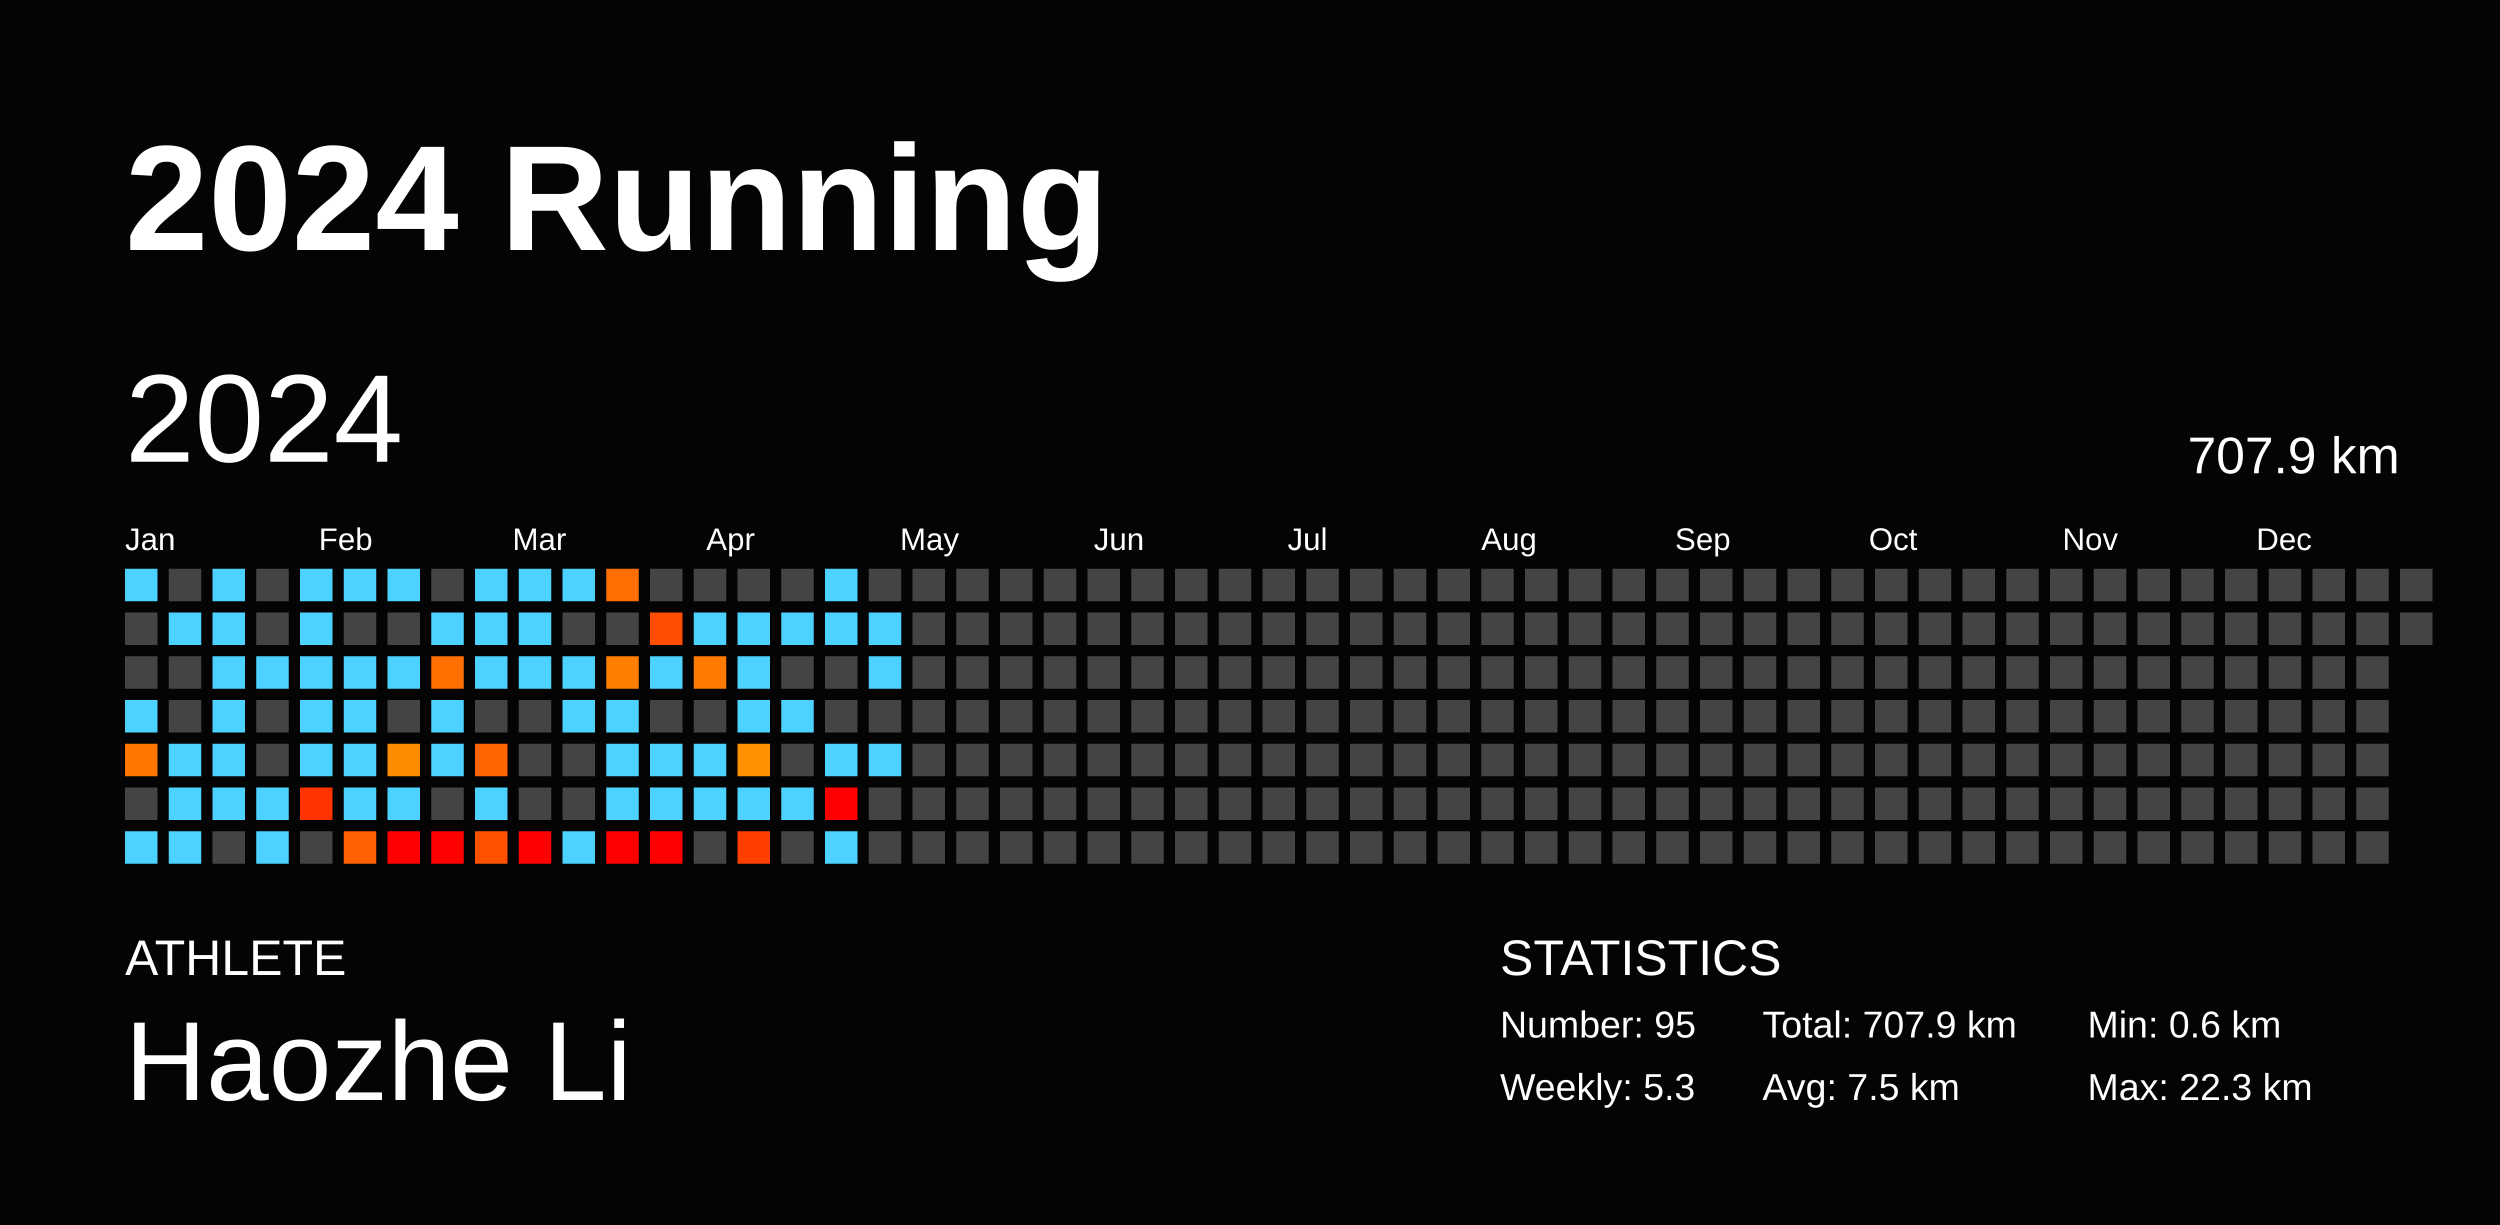
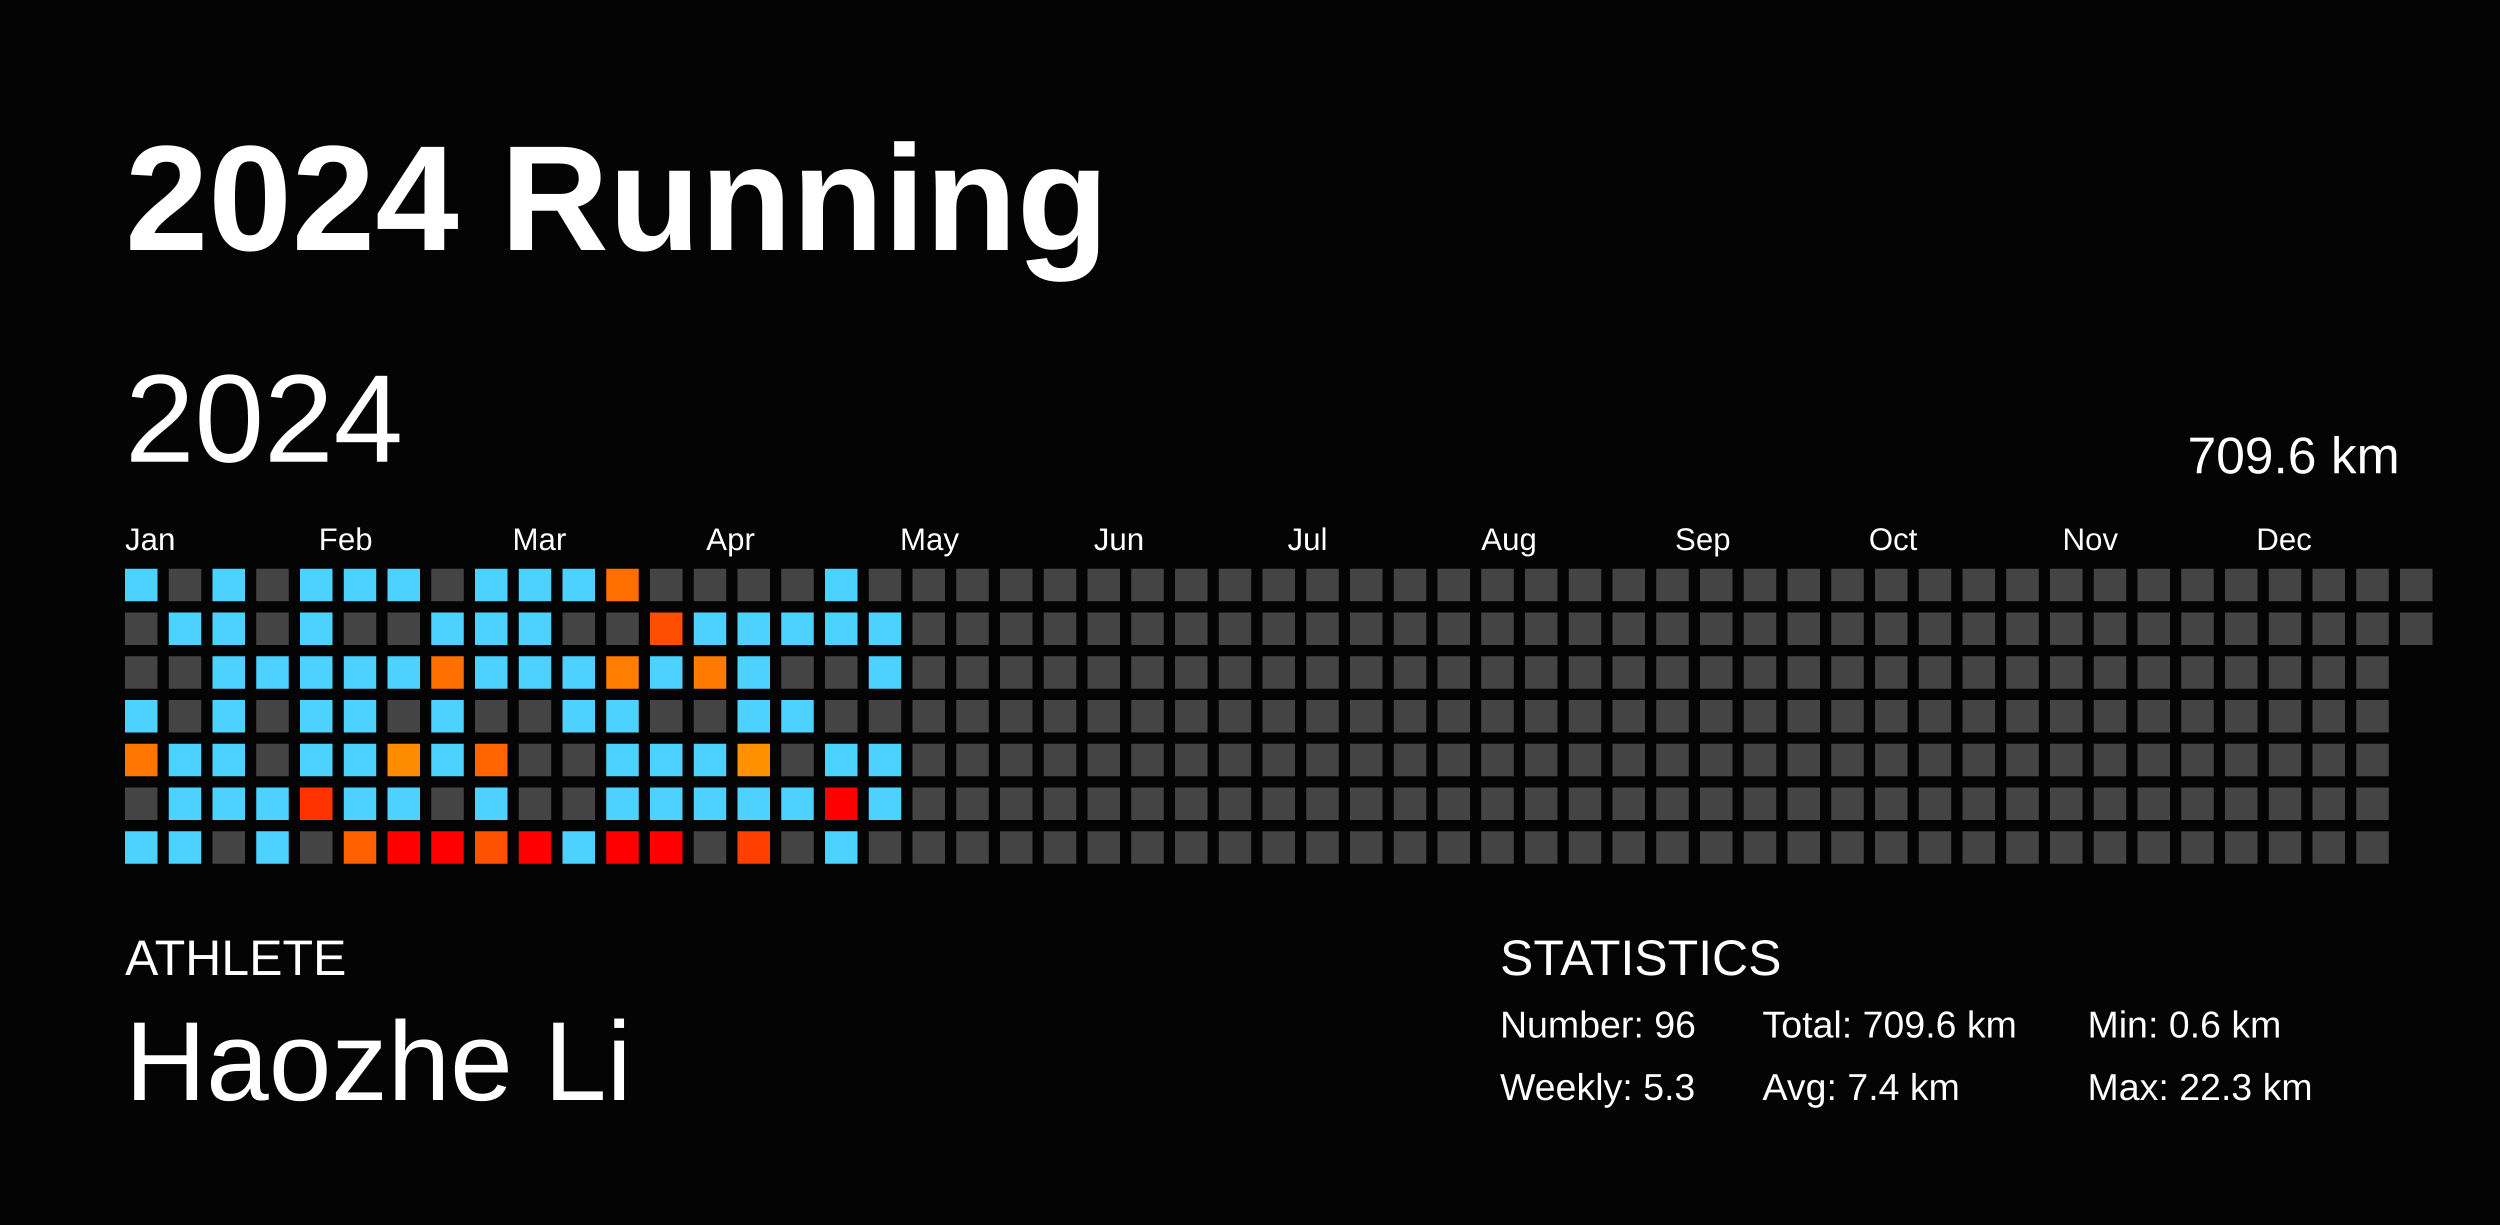
<svg xmlns="http://www.w3.org/2000/svg" baseProfile="full" height="98mm" version="1.1" viewBox="0,0,200,98" width="200mm">
  <defs />
  <rect fill="#040404" height="98" width="200" x="0" y="0" />
  <text fill="#FFFFFF" style="font-size:12px; font-family:Arial; font-weight:bold;" x="10" y="20">2024 Running</text>
  <text fill="#FFFFFF" style="font-size:4px; font-family:Arial" x="10" y="78">ATHLETE</text>
  <text fill="#FFFFFF" style="font-size:9px; font-family:Arial" x="10" y="88">Haozhe Li</text>
  <text fill="#FFFFFF" style="font-size:4px; font-family:Arial" x="120" y="78">STATISTICS</text>
-   <text fill="#FFFFFF" style="font-size:3px; font-family:Arial" x="120" y="83">Number: 95</text>
+   <text fill="#FFFFFF" style="font-size:3px; font-family:Arial" x="120" y="83">Number: 96</text>
  <text fill="#FFFFFF" style="font-size:3px; font-family:Arial" x="120" y="88">Weekly: 5.3</text>
-   <text fill="#FFFFFF" style="font-size:3px; font-family:Arial" x="141" y="83">Total: 707.9 km</text>
-   <text fill="#FFFFFF" style="font-size:3px; font-family:Arial" x="141" y="88">Avg: 7.5 km</text>
+   <text fill="#FFFFFF" style="font-size:3px; font-family:Arial" x="141" y="83">Total: 709.6 km</text>
+   <text fill="#FFFFFF" style="font-size:3px; font-family:Arial" x="141" y="88">Avg: 7.4 km</text>
  <text fill="#FFFFFF" style="font-size:3px; font-family:Arial" x="167" y="83">Min: 0.6 km</text>
  <text fill="#FFFFFF" style="font-size:3px; font-family:Arial" x="167" y="88">Max: 22.3 km</text>
  <text dominant-baseline="hanging" fill="#FFFFFF" style="font-size:10.0px; font-family:Arial;" x="10" y="30">2024</text>
-   <text dominant-baseline="hanging" fill="#FFFFFF" style="font-size:4.125px; font-family:Arial;" x="175" y="35">707.9 km</text>
+   <text dominant-baseline="hanging" fill="#FFFFFF" style="font-size:4.125px; font-family:Arial;" x="175" y="35">709.6 km</text>
  <text fill="#FFFFFF" style="font-size:2.5px; font-family:Arial" x="10.0" y="44">Jan</text>
  <text fill="#FFFFFF" style="font-size:2.5px; font-family:Arial" x="25.5" y="44">Feb</text>
  <text fill="#FFFFFF" style="font-size:2.5px; font-family:Arial" x="41.0" y="44">Mar</text>
  <text fill="#FFFFFF" style="font-size:2.5px; font-family:Arial" x="56.5" y="44">Apr</text>
  <text fill="#FFFFFF" style="font-size:2.5px; font-family:Arial" x="72.0" y="44">May</text>
  <text fill="#FFFFFF" style="font-size:2.5px; font-family:Arial" x="87.5" y="44">Jun</text>
  <text fill="#FFFFFF" style="font-size:2.5px; font-family:Arial" x="103.0" y="44">Jul</text>
  <text fill="#FFFFFF" style="font-size:2.5px; font-family:Arial" x="118.5" y="44">Aug</text>
  <text fill="#FFFFFF" style="font-size:2.5px; font-family:Arial" x="134.0" y="44">Sep</text>
  <text fill="#FFFFFF" style="font-size:2.5px; font-family:Arial" x="149.5" y="44">Oct</text>
  <text fill="#FFFFFF" style="font-size:2.5px; font-family:Arial" x="165.0" y="44">Nov</text>
  <text fill="#FFFFFF" style="font-size:2.5px; font-family:Arial" x="180.5" y="44">Dec</text>
  <rect fill="#4dd2ff" height="2.6" width="2.6" x="10.0" y="45.5" />
  <rect fill="#444444" height="2.6" width="2.6" x="10.0" y="49.0" />
  <rect fill="#444444" height="2.6" width="2.6" x="10.0" y="52.5" />
  <rect fill="#4dd2ff" height="2.6" width="2.6" x="10.0" y="56.0" />
  <rect fill="#ff7700" height="2.6" width="2.6" x="10.0" y="59.5" />
  <rect fill="#444444" height="2.6" width="2.6" x="10.0" y="63.0" />
  <rect fill="#4dd2ff" height="2.6" width="2.6" x="10.0" y="66.5" />
  <rect fill="#444444" height="2.6" width="2.6" x="13.5" y="45.5" />
  <rect fill="#4dd2ff" height="2.6" width="2.6" x="13.5" y="49.0" />
  <rect fill="#444444" height="2.6" width="2.6" x="13.5" y="52.5" />
  <rect fill="#444444" height="2.6" width="2.6" x="13.5" y="56.0" />
  <rect fill="#4dd2ff" height="2.6" width="2.6" x="13.5" y="59.5" />
  <rect fill="#4dd2ff" height="2.6" width="2.6" x="13.5" y="63.0" />
  <rect fill="#4dd2ff" height="2.6" width="2.6" x="13.5" y="66.5" />
  <rect fill="#4dd2ff" height="2.6" width="2.6" x="17.0" y="45.5" />
  <rect fill="#4dd2ff" height="2.6" width="2.6" x="17.0" y="49.0" />
  <rect fill="#4dd2ff" height="2.6" width="2.6" x="17.0" y="52.5" />
  <rect fill="#4dd2ff" height="2.6" width="2.6" x="17.0" y="56.0" />
  <rect fill="#4dd2ff" height="2.6" width="2.6" x="17.0" y="59.5" />
  <rect fill="#4dd2ff" height="2.6" width="2.6" x="17.0" y="63.0" />
  <rect fill="#444444" height="2.6" width="2.6" x="17.0" y="66.5" />
  <rect fill="#444444" height="2.6" width="2.6" x="20.5" y="45.5" />
  <rect fill="#444444" height="2.6" width="2.6" x="20.5" y="49.0" />
  <rect fill="#4dd2ff" height="2.6" width="2.6" x="20.5" y="52.5" />
  <rect fill="#444444" height="2.6" width="2.6" x="20.5" y="56.0" />
  <rect fill="#444444" height="2.6" width="2.6" x="20.5" y="59.5" />
  <rect fill="#4dd2ff" height="2.6" width="2.6" x="20.5" y="63.0" />
  <rect fill="#4dd2ff" height="2.6" width="2.6" x="20.5" y="66.5" />
  <rect fill="#4dd2ff" height="2.6" width="2.6" x="24.0" y="45.5" />
  <rect fill="#4dd2ff" height="2.6" width="2.6" x="24.0" y="49.0" />
  <rect fill="#4dd2ff" height="2.6" width="2.6" x="24.0" y="52.5" />
  <rect fill="#4dd2ff" height="2.6" width="2.6" x="24.0" y="56.0" />
  <rect fill="#4dd2ff" height="2.6" width="2.6" x="24.0" y="59.5" />
  <rect fill="#ff3300" height="2.6" width="2.6" x="24.0" y="63.0" />
  <rect fill="#444444" height="2.6" width="2.6" x="24.0" y="66.5" />
  <rect fill="#4dd2ff" height="2.6" width="2.6" x="27.5" y="45.5" />
  <rect fill="#444444" height="2.6" width="2.6" x="27.5" y="49.0" />
  <rect fill="#4dd2ff" height="2.6" width="2.6" x="27.5" y="52.5" />
  <rect fill="#4dd2ff" height="2.6" width="2.6" x="27.5" y="56.0" />
  <rect fill="#4dd2ff" height="2.6" width="2.6" x="27.5" y="59.5" />
  <rect fill="#4dd2ff" height="2.6" width="2.6" x="27.5" y="63.0" />
  <rect fill="#ff6100" height="2.6" width="2.6" x="27.5" y="66.5" />
  <rect fill="#4dd2ff" height="2.6" width="2.6" x="31.0" y="45.5" />
  <rect fill="#444444" height="2.6" width="2.6" x="31.0" y="49.0" />
  <rect fill="#4dd2ff" height="2.6" width="2.6" x="31.0" y="52.5" />
  <rect fill="#444444" height="2.6" width="2.6" x="31.0" y="56.0" />
  <rect fill="#ff8c00" height="2.6" width="2.6" x="31.0" y="59.5" />
  <rect fill="#4dd2ff" height="2.6" width="2.6" x="31.0" y="63.0" />
  <rect fill="red" height="2.6" width="2.6" x="31.0" y="66.5" />
  <rect fill="#444444" height="2.6" width="2.6" x="34.5" y="45.5" />
  <rect fill="#4dd2ff" height="2.6" width="2.6" x="34.5" y="49.0" />
  <rect fill="#ff7000" height="2.6" width="2.6" x="34.5" y="52.5" />
  <rect fill="#4dd2ff" height="2.6" width="2.6" x="34.5" y="56.0" />
  <rect fill="#4dd2ff" height="2.6" width="2.6" x="34.5" y="59.5" />
  <rect fill="#444444" height="2.6" width="2.6" x="34.5" y="63.0" />
  <rect fill="red" height="2.6" width="2.6" x="34.5" y="66.5" />
  <rect fill="#4dd2ff" height="2.6" width="2.6" x="38.0" y="45.5" />
  <rect fill="#4dd2ff" height="2.6" width="2.6" x="38.0" y="49.0" />
  <rect fill="#4dd2ff" height="2.6" width="2.6" x="38.0" y="52.5" />
  <rect fill="#444444" height="2.6" width="2.6" x="38.0" y="56.0" />
  <rect fill="#ff6400" height="2.6" width="2.6" x="38.0" y="59.5" />
  <rect fill="#4dd2ff" height="2.6" width="2.6" x="38.0" y="63.0" />
  <rect fill="#ff5200" height="2.6" width="2.6" x="38.0" y="66.5" />
  <rect fill="#4dd2ff" height="2.6" width="2.6" x="41.5" y="45.5" />
  <rect fill="#4dd2ff" height="2.6" width="2.6" x="41.5" y="49.0" />
  <rect fill="#4dd2ff" height="2.6" width="2.6" x="41.5" y="52.5" />
  <rect fill="#444444" height="2.6" width="2.6" x="41.5" y="56.0" />
  <rect fill="#444444" height="2.6" width="2.6" x="41.5" y="59.5" />
  <rect fill="#444444" height="2.6" width="2.6" x="41.5" y="63.0" />
  <rect fill="red" height="2.6" width="2.6" x="41.5" y="66.5" />
  <rect fill="#4dd2ff" height="2.6" width="2.6" x="45.0" y="45.5" />
  <rect fill="#444444" height="2.6" width="2.6" x="45.0" y="49.0" />
  <rect fill="#4dd2ff" height="2.6" width="2.6" x="45.0" y="52.5" />
  <rect fill="#4dd2ff" height="2.6" width="2.6" x="45.0" y="56.0" />
  <rect fill="#444444" height="2.6" width="2.6" x="45.0" y="59.5" />
  <rect fill="#444444" height="2.6" width="2.6" x="45.0" y="63.0" />
  <rect fill="#4dd2ff" height="2.6" width="2.6" x="45.0" y="66.5" />
  <rect fill="#ff6e00" height="2.6" width="2.6" x="48.5" y="45.5" />
  <rect fill="#444444" height="2.6" width="2.6" x="48.5" y="49.0" />
  <rect fill="#ff7e00" height="2.6" width="2.6" x="48.5" y="52.5" />
  <rect fill="#4dd2ff" height="2.6" width="2.6" x="48.5" y="56.0" />
  <rect fill="#4dd2ff" height="2.6" width="2.6" x="48.5" y="59.5" />
  <rect fill="#4dd2ff" height="2.6" width="2.6" x="48.5" y="63.0" />
  <rect fill="red" height="2.6" width="2.6" x="48.5" y="66.5" />
  <rect fill="#444444" height="2.6" width="2.6" x="52.0" y="45.5" />
  <rect fill="#ff4e00" height="2.6" width="2.6" x="52.0" y="49.0" />
  <rect fill="#4dd2ff" height="2.6" width="2.6" x="52.0" y="52.5" />
  <rect fill="#444444" height="2.6" width="2.6" x="52.0" y="56.0" />
  <rect fill="#4dd2ff" height="2.6" width="2.6" x="52.0" y="59.5" />
  <rect fill="#4dd2ff" height="2.6" width="2.6" x="52.0" y="63.0" />
  <rect fill="red" height="2.6" width="2.6" x="52.0" y="66.5" />
  <rect fill="#444444" height="2.6" width="2.6" x="55.5" y="45.5" />
  <rect fill="#4dd2ff" height="2.6" width="2.6" x="55.5" y="49.0" />
  <rect fill="#ff7a00" height="2.6" width="2.6" x="55.5" y="52.5" />
  <rect fill="#444444" height="2.6" width="2.6" x="55.5" y="56.0" />
  <rect fill="#4dd2ff" height="2.6" width="2.6" x="55.5" y="59.5" />
  <rect fill="#4dd2ff" height="2.6" width="2.6" x="55.5" y="63.0" />
  <rect fill="#444444" height="2.6" width="2.6" x="55.5" y="66.5" />
  <rect fill="#444444" height="2.6" width="2.6" x="59.0" y="45.5" />
  <rect fill="#4dd2ff" height="2.6" width="2.6" x="59.0" y="49.0" />
  <rect fill="#4dd2ff" height="2.6" width="2.6" x="59.0" y="52.5" />
  <rect fill="#4dd2ff" height="2.6" width="2.6" x="59.0" y="56.0" />
  <rect fill="#ff9100" height="2.6" width="2.6" x="59.0" y="59.5" />
  <rect fill="#4dd2ff" height="2.6" width="2.6" x="59.0" y="63.0" />
  <rect fill="#ff3f00" height="2.6" width="2.6" x="59.0" y="66.5" />
  <rect fill="#444444" height="2.6" width="2.6" x="62.5" y="45.5" />
  <rect fill="#4dd2ff" height="2.6" width="2.6" x="62.5" y="49.0" />
  <rect fill="#444444" height="2.6" width="2.6" x="62.5" y="52.5" />
  <rect fill="#4dd2ff" height="2.6" width="2.6" x="62.5" y="56.0" />
  <rect fill="#444444" height="2.6" width="2.6" x="62.5" y="59.5" />
  <rect fill="#4dd2ff" height="2.6" width="2.6" x="62.5" y="63.0" />
  <rect fill="#444444" height="2.6" width="2.6" x="62.5" y="66.5" />
  <rect fill="#4dd2ff" height="2.6" width="2.6" x="66.0" y="45.5" />
  <rect fill="#4dd2ff" height="2.6" width="2.6" x="66.0" y="49.0" />
  <rect fill="#444444" height="2.6" width="2.6" x="66.0" y="52.5" />
  <rect fill="#444444" height="2.6" width="2.6" x="66.0" y="56.0" />
  <rect fill="#4dd2ff" height="2.6" width="2.6" x="66.0" y="59.5" />
  <rect fill="red" height="2.6" width="2.6" x="66.0" y="63.0" />
  <rect fill="#4dd2ff" height="2.6" width="2.6" x="66.0" y="66.5" />
  <rect fill="#444444" height="2.6" width="2.6" x="69.5" y="45.5" />
  <rect fill="#4dd2ff" height="2.6" width="2.6" x="69.5" y="49.0" />
  <rect fill="#4dd2ff" height="2.6" width="2.6" x="69.5" y="52.5" />
  <rect fill="#444444" height="2.6" width="2.6" x="69.5" y="56.0" />
  <rect fill="#4dd2ff" height="2.6" width="2.6" x="69.5" y="59.5" />
-   <rect fill="#444444" height="2.6" width="2.6" x="69.5" y="63.0" />
+   <rect fill="#4dd2ff" height="2.6" width="2.6" x="69.5" y="63.0" />
  <rect fill="#444444" height="2.6" width="2.6" x="69.5" y="66.5" />
  <rect fill="#444444" height="2.6" width="2.6" x="73.0" y="45.5" />
  <rect fill="#444444" height="2.6" width="2.6" x="73.0" y="49.0" />
  <rect fill="#444444" height="2.6" width="2.6" x="73.0" y="52.5" />
  <rect fill="#444444" height="2.6" width="2.6" x="73.0" y="56.0" />
  <rect fill="#444444" height="2.6" width="2.6" x="73.0" y="59.5" />
  <rect fill="#444444" height="2.6" width="2.6" x="73.0" y="63.0" />
  <rect fill="#444444" height="2.6" width="2.6" x="73.0" y="66.5" />
  <rect fill="#444444" height="2.6" width="2.6" x="76.5" y="45.5" />
  <rect fill="#444444" height="2.6" width="2.6" x="76.5" y="49.0" />
  <rect fill="#444444" height="2.6" width="2.6" x="76.5" y="52.5" />
  <rect fill="#444444" height="2.6" width="2.6" x="76.5" y="56.0" />
  <rect fill="#444444" height="2.6" width="2.6" x="76.5" y="59.5" />
  <rect fill="#444444" height="2.6" width="2.6" x="76.5" y="63.0" />
  <rect fill="#444444" height="2.6" width="2.6" x="76.5" y="66.5" />
  <rect fill="#444444" height="2.6" width="2.6" x="80.0" y="45.5" />
  <rect fill="#444444" height="2.6" width="2.6" x="80.0" y="49.0" />
  <rect fill="#444444" height="2.6" width="2.6" x="80.0" y="52.5" />
  <rect fill="#444444" height="2.6" width="2.6" x="80.0" y="56.0" />
  <rect fill="#444444" height="2.6" width="2.6" x="80.0" y="59.5" />
  <rect fill="#444444" height="2.6" width="2.6" x="80.0" y="63.0" />
  <rect fill="#444444" height="2.6" width="2.6" x="80.0" y="66.5" />
  <rect fill="#444444" height="2.6" width="2.6" x="83.5" y="45.5" />
  <rect fill="#444444" height="2.6" width="2.6" x="83.5" y="49.0" />
  <rect fill="#444444" height="2.6" width="2.6" x="83.5" y="52.5" />
  <rect fill="#444444" height="2.6" width="2.6" x="83.5" y="56.0" />
  <rect fill="#444444" height="2.6" width="2.6" x="83.5" y="59.5" />
  <rect fill="#444444" height="2.6" width="2.6" x="83.5" y="63.0" />
  <rect fill="#444444" height="2.6" width="2.6" x="83.5" y="66.5" />
  <rect fill="#444444" height="2.6" width="2.6" x="87.0" y="45.5" />
  <rect fill="#444444" height="2.6" width="2.6" x="87.0" y="49.0" />
  <rect fill="#444444" height="2.6" width="2.6" x="87.0" y="52.5" />
  <rect fill="#444444" height="2.6" width="2.6" x="87.0" y="56.0" />
  <rect fill="#444444" height="2.6" width="2.6" x="87.0" y="59.5" />
  <rect fill="#444444" height="2.6" width="2.6" x="87.0" y="63.0" />
  <rect fill="#444444" height="2.6" width="2.6" x="87.0" y="66.5" />
  <rect fill="#444444" height="2.6" width="2.6" x="90.5" y="45.5" />
  <rect fill="#444444" height="2.6" width="2.6" x="90.5" y="49.0" />
  <rect fill="#444444" height="2.6" width="2.6" x="90.5" y="52.5" />
  <rect fill="#444444" height="2.6" width="2.6" x="90.5" y="56.0" />
  <rect fill="#444444" height="2.6" width="2.6" x="90.5" y="59.5" />
  <rect fill="#444444" height="2.6" width="2.6" x="90.5" y="63.0" />
  <rect fill="#444444" height="2.6" width="2.6" x="90.5" y="66.5" />
  <rect fill="#444444" height="2.6" width="2.6" x="94.0" y="45.5" />
  <rect fill="#444444" height="2.6" width="2.6" x="94.0" y="49.0" />
  <rect fill="#444444" height="2.6" width="2.6" x="94.0" y="52.5" />
  <rect fill="#444444" height="2.6" width="2.6" x="94.0" y="56.0" />
  <rect fill="#444444" height="2.6" width="2.6" x="94.0" y="59.5" />
  <rect fill="#444444" height="2.6" width="2.6" x="94.0" y="63.0" />
  <rect fill="#444444" height="2.6" width="2.6" x="94.0" y="66.5" />
  <rect fill="#444444" height="2.6" width="2.6" x="97.5" y="45.5" />
  <rect fill="#444444" height="2.6" width="2.6" x="97.5" y="49.0" />
  <rect fill="#444444" height="2.6" width="2.6" x="97.5" y="52.5" />
  <rect fill="#444444" height="2.6" width="2.6" x="97.5" y="56.0" />
  <rect fill="#444444" height="2.6" width="2.6" x="97.5" y="59.5" />
  <rect fill="#444444" height="2.6" width="2.6" x="97.5" y="63.0" />
  <rect fill="#444444" height="2.6" width="2.6" x="97.5" y="66.5" />
  <rect fill="#444444" height="2.6" width="2.6" x="101.0" y="45.5" />
  <rect fill="#444444" height="2.6" width="2.6" x="101.0" y="49.0" />
  <rect fill="#444444" height="2.6" width="2.6" x="101.0" y="52.5" />
  <rect fill="#444444" height="2.6" width="2.6" x="101.0" y="56.0" />
  <rect fill="#444444" height="2.6" width="2.6" x="101.0" y="59.5" />
  <rect fill="#444444" height="2.6" width="2.6" x="101.0" y="63.0" />
  <rect fill="#444444" height="2.6" width="2.6" x="101.0" y="66.5" />
  <rect fill="#444444" height="2.6" width="2.6" x="104.5" y="45.5" />
  <rect fill="#444444" height="2.6" width="2.6" x="104.5" y="49.0" />
  <rect fill="#444444" height="2.6" width="2.6" x="104.5" y="52.5" />
  <rect fill="#444444" height="2.6" width="2.6" x="104.5" y="56.0" />
  <rect fill="#444444" height="2.6" width="2.6" x="104.5" y="59.5" />
  <rect fill="#444444" height="2.6" width="2.6" x="104.5" y="63.0" />
  <rect fill="#444444" height="2.6" width="2.6" x="104.5" y="66.5" />
  <rect fill="#444444" height="2.6" width="2.6" x="108.0" y="45.5" />
  <rect fill="#444444" height="2.6" width="2.6" x="108.0" y="49.0" />
  <rect fill="#444444" height="2.6" width="2.6" x="108.0" y="52.5" />
  <rect fill="#444444" height="2.6" width="2.6" x="108.0" y="56.0" />
  <rect fill="#444444" height="2.6" width="2.6" x="108.0" y="59.5" />
  <rect fill="#444444" height="2.6" width="2.6" x="108.0" y="63.0" />
  <rect fill="#444444" height="2.6" width="2.6" x="108.0" y="66.5" />
  <rect fill="#444444" height="2.6" width="2.6" x="111.5" y="45.5" />
  <rect fill="#444444" height="2.6" width="2.6" x="111.5" y="49.0" />
  <rect fill="#444444" height="2.6" width="2.6" x="111.5" y="52.5" />
  <rect fill="#444444" height="2.6" width="2.6" x="111.5" y="56.0" />
  <rect fill="#444444" height="2.6" width="2.6" x="111.5" y="59.5" />
  <rect fill="#444444" height="2.6" width="2.6" x="111.5" y="63.0" />
  <rect fill="#444444" height="2.6" width="2.6" x="111.5" y="66.5" />
  <rect fill="#444444" height="2.6" width="2.6" x="115.0" y="45.5" />
  <rect fill="#444444" height="2.6" width="2.6" x="115.0" y="49.0" />
  <rect fill="#444444" height="2.6" width="2.6" x="115.0" y="52.5" />
  <rect fill="#444444" height="2.6" width="2.6" x="115.0" y="56.0" />
  <rect fill="#444444" height="2.6" width="2.6" x="115.0" y="59.5" />
  <rect fill="#444444" height="2.6" width="2.6" x="115.0" y="63.0" />
  <rect fill="#444444" height="2.6" width="2.6" x="115.0" y="66.5" />
  <rect fill="#444444" height="2.6" width="2.6" x="118.5" y="45.5" />
  <rect fill="#444444" height="2.6" width="2.6" x="118.5" y="49.0" />
  <rect fill="#444444" height="2.6" width="2.6" x="118.5" y="52.5" />
  <rect fill="#444444" height="2.6" width="2.6" x="118.5" y="56.0" />
  <rect fill="#444444" height="2.6" width="2.6" x="118.5" y="59.5" />
  <rect fill="#444444" height="2.6" width="2.6" x="118.5" y="63.0" />
  <rect fill="#444444" height="2.6" width="2.6" x="118.5" y="66.5" />
  <rect fill="#444444" height="2.6" width="2.6" x="122.0" y="45.5" />
  <rect fill="#444444" height="2.6" width="2.6" x="122.0" y="49.0" />
  <rect fill="#444444" height="2.6" width="2.6" x="122.0" y="52.5" />
  <rect fill="#444444" height="2.6" width="2.6" x="122.0" y="56.0" />
  <rect fill="#444444" height="2.6" width="2.6" x="122.0" y="59.5" />
  <rect fill="#444444" height="2.6" width="2.6" x="122.0" y="63.0" />
  <rect fill="#444444" height="2.6" width="2.6" x="122.0" y="66.5" />
  <rect fill="#444444" height="2.6" width="2.6" x="125.5" y="45.5" />
  <rect fill="#444444" height="2.6" width="2.6" x="125.5" y="49.0" />
  <rect fill="#444444" height="2.6" width="2.6" x="125.5" y="52.5" />
  <rect fill="#444444" height="2.6" width="2.6" x="125.5" y="56.0" />
  <rect fill="#444444" height="2.6" width="2.6" x="125.5" y="59.5" />
  <rect fill="#444444" height="2.6" width="2.6" x="125.5" y="63.0" />
  <rect fill="#444444" height="2.6" width="2.6" x="125.5" y="66.5" />
  <rect fill="#444444" height="2.6" width="2.6" x="129.0" y="45.5" />
  <rect fill="#444444" height="2.6" width="2.6" x="129.0" y="49.0" />
  <rect fill="#444444" height="2.6" width="2.6" x="129.0" y="52.5" />
  <rect fill="#444444" height="2.6" width="2.6" x="129.0" y="56.0" />
  <rect fill="#444444" height="2.6" width="2.6" x="129.0" y="59.5" />
  <rect fill="#444444" height="2.6" width="2.6" x="129.0" y="63.0" />
  <rect fill="#444444" height="2.6" width="2.6" x="129.0" y="66.5" />
  <rect fill="#444444" height="2.6" width="2.6" x="132.5" y="45.5" />
  <rect fill="#444444" height="2.6" width="2.6" x="132.5" y="49.0" />
  <rect fill="#444444" height="2.6" width="2.6" x="132.5" y="52.5" />
  <rect fill="#444444" height="2.6" width="2.6" x="132.5" y="56.0" />
  <rect fill="#444444" height="2.6" width="2.6" x="132.5" y="59.5" />
  <rect fill="#444444" height="2.6" width="2.6" x="132.5" y="63.0" />
  <rect fill="#444444" height="2.6" width="2.6" x="132.5" y="66.5" />
  <rect fill="#444444" height="2.6" width="2.6" x="136.0" y="45.5" />
  <rect fill="#444444" height="2.6" width="2.6" x="136.0" y="49.0" />
  <rect fill="#444444" height="2.6" width="2.6" x="136.0" y="52.5" />
  <rect fill="#444444" height="2.6" width="2.6" x="136.0" y="56.0" />
  <rect fill="#444444" height="2.6" width="2.6" x="136.0" y="59.5" />
  <rect fill="#444444" height="2.6" width="2.6" x="136.0" y="63.0" />
  <rect fill="#444444" height="2.6" width="2.6" x="136.0" y="66.5" />
  <rect fill="#444444" height="2.6" width="2.6" x="139.5" y="45.5" />
  <rect fill="#444444" height="2.6" width="2.6" x="139.5" y="49.0" />
  <rect fill="#444444" height="2.6" width="2.6" x="139.5" y="52.5" />
  <rect fill="#444444" height="2.6" width="2.6" x="139.5" y="56.0" />
  <rect fill="#444444" height="2.6" width="2.6" x="139.5" y="59.5" />
  <rect fill="#444444" height="2.6" width="2.6" x="139.5" y="63.0" />
  <rect fill="#444444" height="2.6" width="2.6" x="139.5" y="66.5" />
  <rect fill="#444444" height="2.6" width="2.6" x="143.0" y="45.5" />
  <rect fill="#444444" height="2.6" width="2.6" x="143.0" y="49.0" />
  <rect fill="#444444" height="2.6" width="2.6" x="143.0" y="52.5" />
  <rect fill="#444444" height="2.6" width="2.6" x="143.0" y="56.0" />
  <rect fill="#444444" height="2.6" width="2.6" x="143.0" y="59.5" />
  <rect fill="#444444" height="2.6" width="2.6" x="143.0" y="63.0" />
  <rect fill="#444444" height="2.6" width="2.6" x="143.0" y="66.5" />
  <rect fill="#444444" height="2.6" width="2.6" x="146.5" y="45.5" />
  <rect fill="#444444" height="2.6" width="2.6" x="146.5" y="49.0" />
  <rect fill="#444444" height="2.6" width="2.6" x="146.5" y="52.5" />
  <rect fill="#444444" height="2.6" width="2.6" x="146.5" y="56.0" />
  <rect fill="#444444" height="2.6" width="2.6" x="146.5" y="59.5" />
  <rect fill="#444444" height="2.6" width="2.6" x="146.5" y="63.0" />
  <rect fill="#444444" height="2.6" width="2.6" x="146.5" y="66.5" />
  <rect fill="#444444" height="2.6" width="2.6" x="150.0" y="45.5" />
  <rect fill="#444444" height="2.6" width="2.6" x="150.0" y="49.0" />
  <rect fill="#444444" height="2.6" width="2.6" x="150.0" y="52.5" />
  <rect fill="#444444" height="2.6" width="2.6" x="150.0" y="56.0" />
  <rect fill="#444444" height="2.6" width="2.6" x="150.0" y="59.5" />
  <rect fill="#444444" height="2.6" width="2.6" x="150.0" y="63.0" />
  <rect fill="#444444" height="2.6" width="2.6" x="150.0" y="66.5" />
  <rect fill="#444444" height="2.6" width="2.6" x="153.5" y="45.5" />
  <rect fill="#444444" height="2.6" width="2.6" x="153.5" y="49.0" />
  <rect fill="#444444" height="2.6" width="2.6" x="153.5" y="52.5" />
  <rect fill="#444444" height="2.6" width="2.6" x="153.5" y="56.0" />
  <rect fill="#444444" height="2.6" width="2.6" x="153.5" y="59.5" />
  <rect fill="#444444" height="2.6" width="2.6" x="153.5" y="63.0" />
  <rect fill="#444444" height="2.6" width="2.6" x="153.5" y="66.5" />
  <rect fill="#444444" height="2.6" width="2.6" x="157.0" y="45.5" />
  <rect fill="#444444" height="2.6" width="2.6" x="157.0" y="49.0" />
  <rect fill="#444444" height="2.6" width="2.6" x="157.0" y="52.5" />
  <rect fill="#444444" height="2.6" width="2.6" x="157.0" y="56.0" />
  <rect fill="#444444" height="2.6" width="2.6" x="157.0" y="59.5" />
  <rect fill="#444444" height="2.6" width="2.6" x="157.0" y="63.0" />
  <rect fill="#444444" height="2.6" width="2.6" x="157.0" y="66.5" />
  <rect fill="#444444" height="2.6" width="2.6" x="160.5" y="45.5" />
  <rect fill="#444444" height="2.6" width="2.6" x="160.5" y="49.0" />
  <rect fill="#444444" height="2.6" width="2.6" x="160.5" y="52.5" />
  <rect fill="#444444" height="2.6" width="2.6" x="160.5" y="56.0" />
  <rect fill="#444444" height="2.6" width="2.6" x="160.5" y="59.5" />
  <rect fill="#444444" height="2.6" width="2.6" x="160.5" y="63.0" />
  <rect fill="#444444" height="2.6" width="2.6" x="160.5" y="66.5" />
  <rect fill="#444444" height="2.6" width="2.6" x="164.0" y="45.5" />
  <rect fill="#444444" height="2.6" width="2.6" x="164.0" y="49.0" />
  <rect fill="#444444" height="2.6" width="2.6" x="164.0" y="52.5" />
  <rect fill="#444444" height="2.6" width="2.6" x="164.0" y="56.0" />
  <rect fill="#444444" height="2.6" width="2.6" x="164.0" y="59.5" />
  <rect fill="#444444" height="2.6" width="2.6" x="164.0" y="63.0" />
  <rect fill="#444444" height="2.6" width="2.6" x="164.0" y="66.5" />
  <rect fill="#444444" height="2.6" width="2.6" x="167.5" y="45.5" />
  <rect fill="#444444" height="2.6" width="2.6" x="167.5" y="49.0" />
  <rect fill="#444444" height="2.6" width="2.6" x="167.5" y="52.5" />
  <rect fill="#444444" height="2.6" width="2.6" x="167.5" y="56.0" />
  <rect fill="#444444" height="2.6" width="2.6" x="167.5" y="59.5" />
  <rect fill="#444444" height="2.6" width="2.6" x="167.5" y="63.0" />
  <rect fill="#444444" height="2.6" width="2.6" x="167.5" y="66.5" />
  <rect fill="#444444" height="2.6" width="2.6" x="171.0" y="45.5" />
  <rect fill="#444444" height="2.6" width="2.6" x="171.0" y="49.0" />
  <rect fill="#444444" height="2.6" width="2.6" x="171.0" y="52.5" />
  <rect fill="#444444" height="2.6" width="2.6" x="171.0" y="56.0" />
  <rect fill="#444444" height="2.6" width="2.6" x="171.0" y="59.5" />
  <rect fill="#444444" height="2.6" width="2.6" x="171.0" y="63.0" />
  <rect fill="#444444" height="2.6" width="2.6" x="171.0" y="66.5" />
  <rect fill="#444444" height="2.6" width="2.6" x="174.5" y="45.5" />
  <rect fill="#444444" height="2.6" width="2.6" x="174.5" y="49.0" />
  <rect fill="#444444" height="2.6" width="2.6" x="174.5" y="52.5" />
  <rect fill="#444444" height="2.6" width="2.6" x="174.5" y="56.0" />
  <rect fill="#444444" height="2.6" width="2.6" x="174.5" y="59.5" />
  <rect fill="#444444" height="2.6" width="2.6" x="174.5" y="63.0" />
  <rect fill="#444444" height="2.6" width="2.6" x="174.5" y="66.5" />
  <rect fill="#444444" height="2.6" width="2.6" x="178.0" y="45.5" />
  <rect fill="#444444" height="2.6" width="2.6" x="178.0" y="49.0" />
  <rect fill="#444444" height="2.6" width="2.6" x="178.0" y="52.5" />
  <rect fill="#444444" height="2.6" width="2.6" x="178.0" y="56.0" />
  <rect fill="#444444" height="2.6" width="2.6" x="178.0" y="59.5" />
  <rect fill="#444444" height="2.6" width="2.6" x="178.0" y="63.0" />
  <rect fill="#444444" height="2.6" width="2.6" x="178.0" y="66.5" />
  <rect fill="#444444" height="2.6" width="2.6" x="181.5" y="45.5" />
  <rect fill="#444444" height="2.6" width="2.6" x="181.5" y="49.0" />
  <rect fill="#444444" height="2.6" width="2.6" x="181.5" y="52.5" />
  <rect fill="#444444" height="2.6" width="2.6" x="181.5" y="56.0" />
  <rect fill="#444444" height="2.6" width="2.6" x="181.5" y="59.5" />
  <rect fill="#444444" height="2.6" width="2.6" x="181.5" y="63.0" />
  <rect fill="#444444" height="2.6" width="2.6" x="181.5" y="66.5" />
  <rect fill="#444444" height="2.6" width="2.6" x="185.0" y="45.5" />
  <rect fill="#444444" height="2.6" width="2.6" x="185.0" y="49.0" />
  <rect fill="#444444" height="2.6" width="2.6" x="185.0" y="52.5" />
  <rect fill="#444444" height="2.6" width="2.6" x="185.0" y="56.0" />
  <rect fill="#444444" height="2.6" width="2.6" x="185.0" y="59.5" />
  <rect fill="#444444" height="2.6" width="2.6" x="185.0" y="63.0" />
  <rect fill="#444444" height="2.6" width="2.6" x="185.0" y="66.5" />
  <rect fill="#444444" height="2.6" width="2.6" x="188.5" y="45.5" />
  <rect fill="#444444" height="2.6" width="2.6" x="188.5" y="49.0" />
  <rect fill="#444444" height="2.6" width="2.6" x="188.5" y="52.5" />
  <rect fill="#444444" height="2.6" width="2.6" x="188.5" y="56.0" />
  <rect fill="#444444" height="2.6" width="2.6" x="188.5" y="59.5" />
  <rect fill="#444444" height="2.6" width="2.6" x="188.5" y="63.0" />
  <rect fill="#444444" height="2.6" width="2.6" x="188.5" y="66.5" />
  <rect fill="#444444" height="2.6" width="2.6" x="192.0" y="45.5" />
  <rect fill="#444444" height="2.6" width="2.6" x="192.0" y="49.0" />
</svg>
